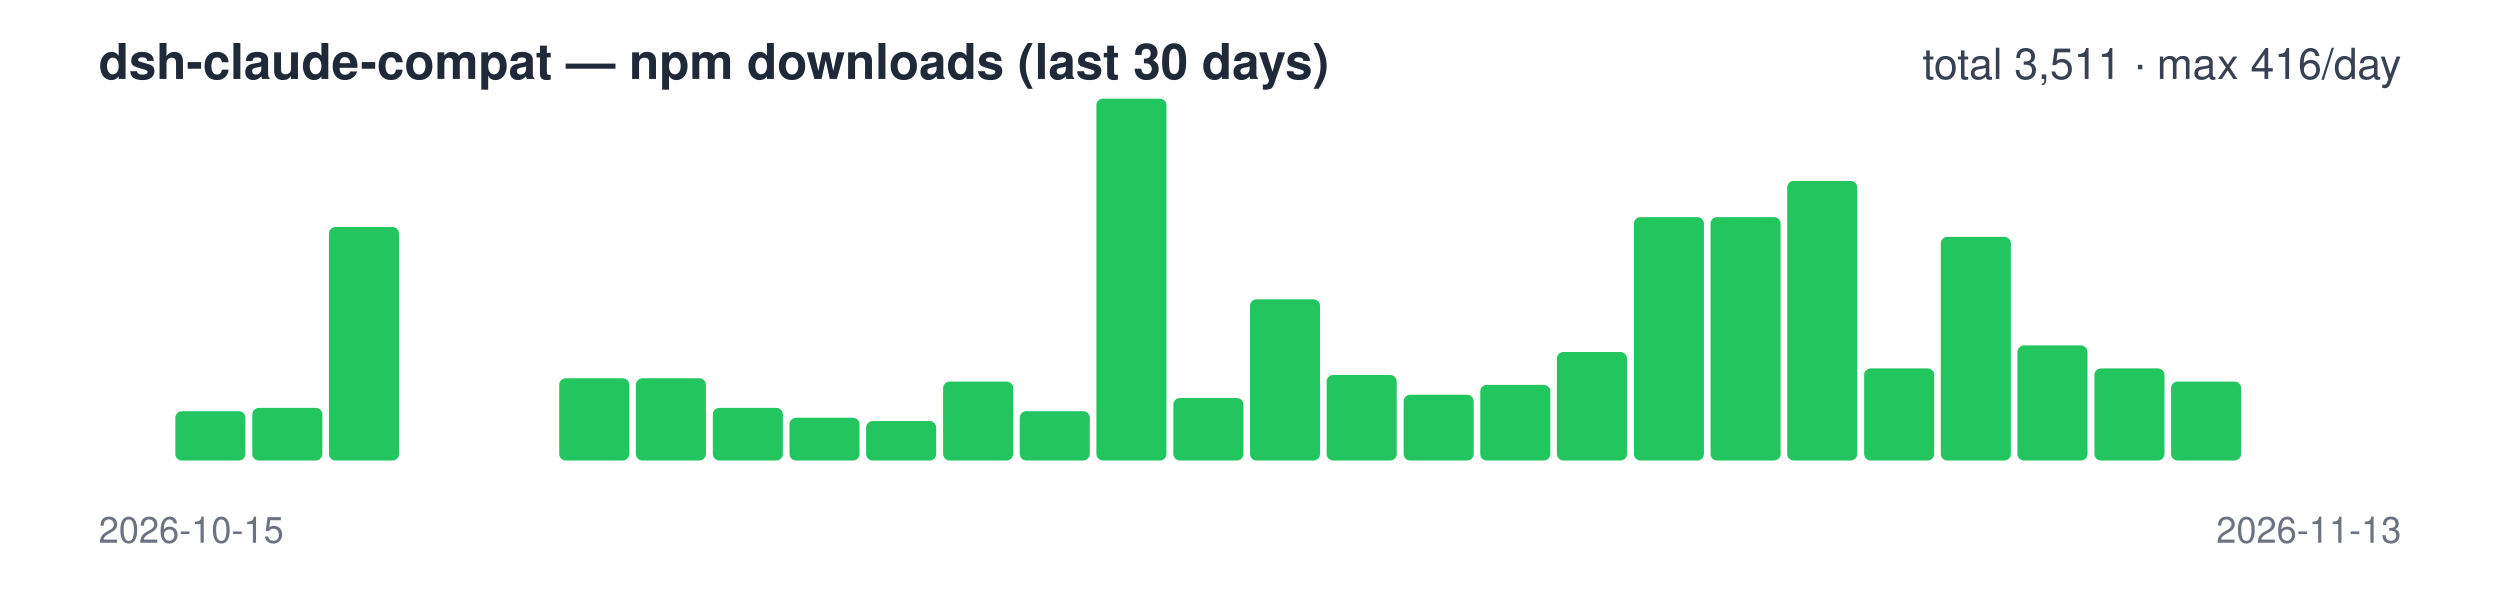
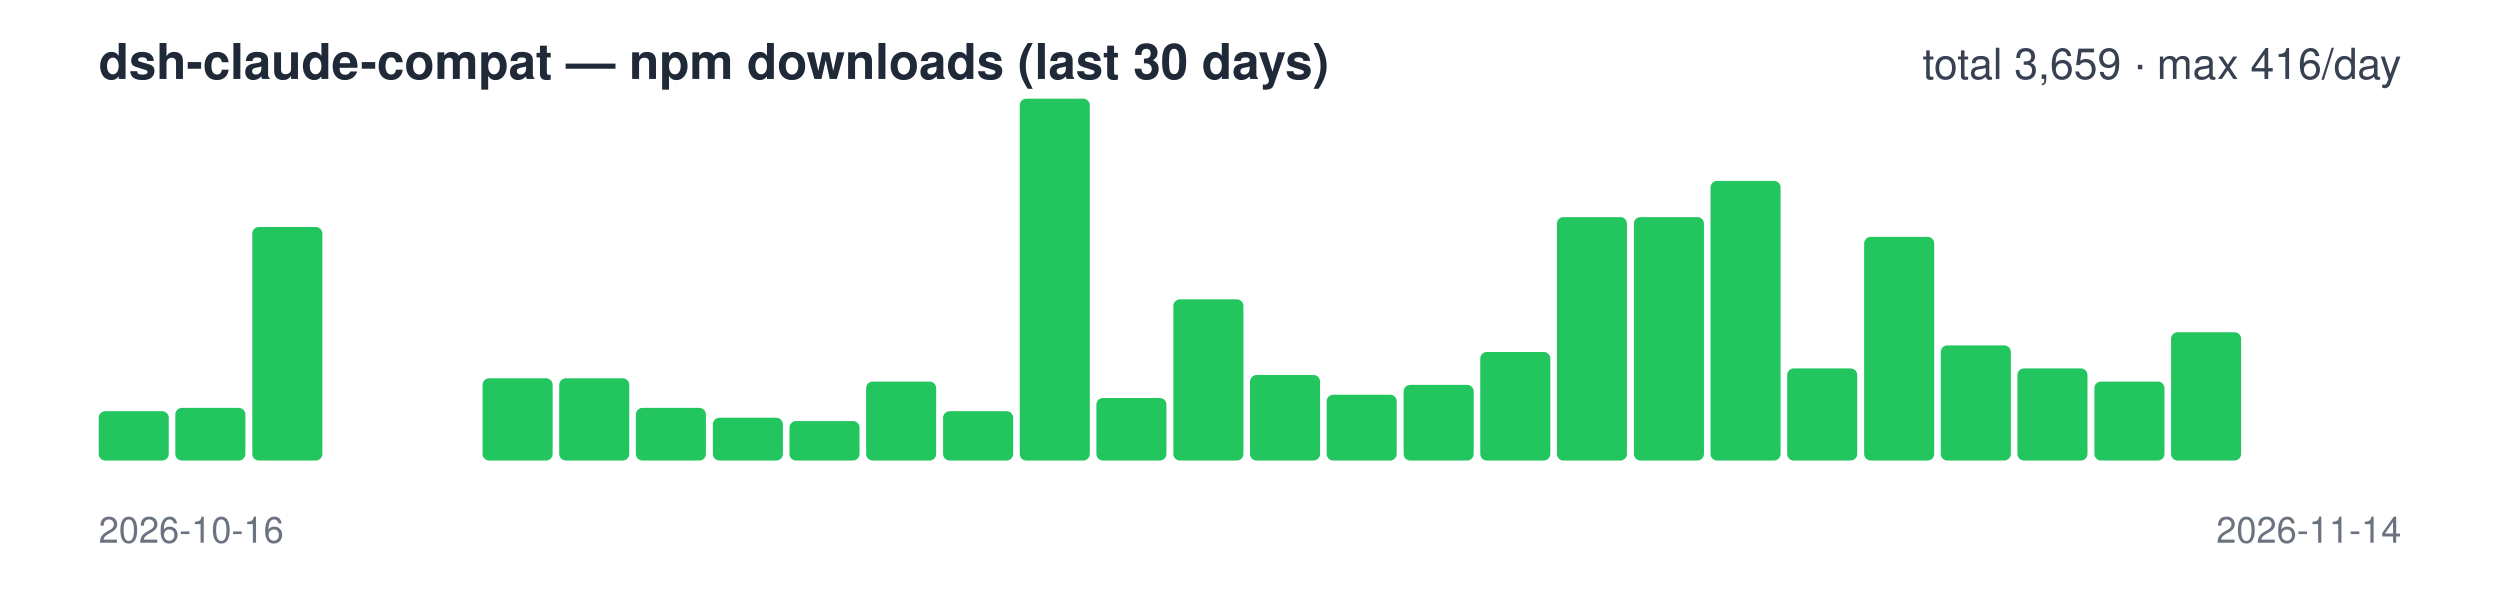
<svg xmlns="http://www.w3.org/2000/svg" width="760" height="180" viewBox="0 0 760 180" font-family="-apple-system,Segoe UI,Helvetica,Arial,sans-serif">
  <text x="30" y="24" font-size="15" font-weight="600" fill="#1f2937">dsh-claude-compat — npm downloads (last 30 days)</text>
-   <text x="730" y="24" font-size="13" text-anchor="end" fill="#374151">total 3,511 · max 416/day</text>
-   <rect x="30.0" y="140" width="21.3" height="0" rx="2" fill="#22c55e" />
-   <rect x="53.3" y="125" width="21.3" height="15" rx="2" fill="#22c55e" />
-   <rect x="76.7" y="124" width="21.3" height="16" rx="2" fill="#22c55e" />
-   <rect x="100.0" y="69" width="21.3" height="71" rx="2" fill="#22c55e" />
+   <text x="730" y="24" font-size="13" text-anchor="end" fill="#374151">total 3,659 · max 416/day</text>
+   <rect x="30.0" y="125" width="21.3" height="15" rx="2" fill="#22c55e" />
+   <rect x="53.3" y="124" width="21.3" height="16" rx="2" fill="#22c55e" />
+   <rect x="76.7" y="69" width="21.3" height="71" rx="2" fill="#22c55e" />
+   <rect x="100.0" y="140" width="21.3" height="0" rx="2" fill="#22c55e" />
  <rect x="123.3" y="140" width="21.3" height="0" rx="2" fill="#22c55e" />
-   <rect x="146.7" y="140" width="21.3" height="0" rx="2" fill="#22c55e" />
+   <rect x="146.7" y="115" width="21.3" height="25" rx="2" fill="#22c55e" />
  <rect x="170.0" y="115" width="21.3" height="25" rx="2" fill="#22c55e" />
-   <rect x="193.3" y="115" width="21.3" height="25" rx="2" fill="#22c55e" />
-   <rect x="216.7" y="124" width="21.3" height="16" rx="2" fill="#22c55e" />
-   <rect x="240.0" y="127" width="21.3" height="13" rx="2" fill="#22c55e" />
-   <rect x="263.3" y="128" width="21.3" height="12" rx="2" fill="#22c55e" />
-   <rect x="286.7" y="116" width="21.3" height="24" rx="2" fill="#22c55e" />
-   <rect x="310.0" y="125" width="21.3" height="15" rx="2" fill="#22c55e" />
-   <rect x="333.3" y="30" width="21.3" height="110" rx="2" fill="#22c55e" />
-   <rect x="356.7" y="121" width="21.3" height="19" rx="2" fill="#22c55e" />
-   <rect x="380.0" y="91" width="21.3" height="49" rx="2" fill="#22c55e" />
-   <rect x="403.3" y="114" width="21.3" height="26" rx="2" fill="#22c55e" />
-   <rect x="426.7" y="120" width="21.3" height="20" rx="2" fill="#22c55e" />
-   <rect x="450.0" y="117" width="21.3" height="23" rx="2" fill="#22c55e" />
-   <rect x="473.3" y="107" width="21.3" height="33" rx="2" fill="#22c55e" />
+   <rect x="193.3" y="124" width="21.3" height="16" rx="2" fill="#22c55e" />
+   <rect x="216.7" y="127" width="21.3" height="13" rx="2" fill="#22c55e" />
+   <rect x="240.0" y="128" width="21.3" height="12" rx="2" fill="#22c55e" />
+   <rect x="263.3" y="116" width="21.3" height="24" rx="2" fill="#22c55e" />
+   <rect x="286.7" y="125" width="21.3" height="15" rx="2" fill="#22c55e" />
+   <rect x="310.0" y="30" width="21.3" height="110" rx="2" fill="#22c55e" />
+   <rect x="333.3" y="121" width="21.3" height="19" rx="2" fill="#22c55e" />
+   <rect x="356.7" y="91" width="21.3" height="49" rx="2" fill="#22c55e" />
+   <rect x="380.0" y="114" width="21.3" height="26" rx="2" fill="#22c55e" />
+   <rect x="403.3" y="120" width="21.3" height="20" rx="2" fill="#22c55e" />
+   <rect x="426.7" y="117" width="21.3" height="23" rx="2" fill="#22c55e" />
+   <rect x="450.0" y="107" width="21.3" height="33" rx="2" fill="#22c55e" />
+   <rect x="473.3" y="66" width="21.3" height="74" rx="2" fill="#22c55e" />
  <rect x="496.7" y="66" width="21.3" height="74" rx="2" fill="#22c55e" />
-   <rect x="520.0" y="66" width="21.3" height="74" rx="2" fill="#22c55e" />
-   <rect x="543.3" y="55" width="21.3" height="85" rx="2" fill="#22c55e" />
-   <rect x="566.7" y="112" width="21.3" height="28" rx="2" fill="#22c55e" />
-   <rect x="590.0" y="72" width="21.3" height="68" rx="2" fill="#22c55e" />
-   <rect x="613.3" y="105" width="21.3" height="35" rx="2" fill="#22c55e" />
-   <rect x="636.7" y="112" width="21.3" height="28" rx="2" fill="#22c55e" />
-   <rect x="660.0" y="116" width="21.3" height="24" rx="2" fill="#22c55e" />
+   <rect x="520.0" y="55" width="21.3" height="85" rx="2" fill="#22c55e" />
+   <rect x="543.3" y="112" width="21.3" height="28" rx="2" fill="#22c55e" />
+   <rect x="566.7" y="72" width="21.3" height="68" rx="2" fill="#22c55e" />
+   <rect x="590.0" y="105" width="21.3" height="35" rx="2" fill="#22c55e" />
+   <rect x="613.3" y="112" width="21.3" height="28" rx="2" fill="#22c55e" />
+   <rect x="636.7" y="116" width="21.3" height="24" rx="2" fill="#22c55e" />
+   <rect x="660.0" y="101" width="21.3" height="39" rx="2" fill="#22c55e" />
  <rect x="683.3" y="140" width="21.3" height="0" rx="2" fill="#22c55e" />
  <rect x="706.7" y="140" width="21.3" height="0" rx="2" fill="#22c55e" />
-   <text x="30" y="165" font-size="11" fill="#6b7280">2026-10-15</text>
-   <text x="730" y="165" font-size="11" text-anchor="end" fill="#6b7280">2026-11-13</text>
+   <text x="30" y="165" font-size="11" fill="#6b7280">2026-10-16</text>
+   <text x="730" y="165" font-size="11" text-anchor="end" fill="#6b7280">2026-11-14</text>
</svg>
